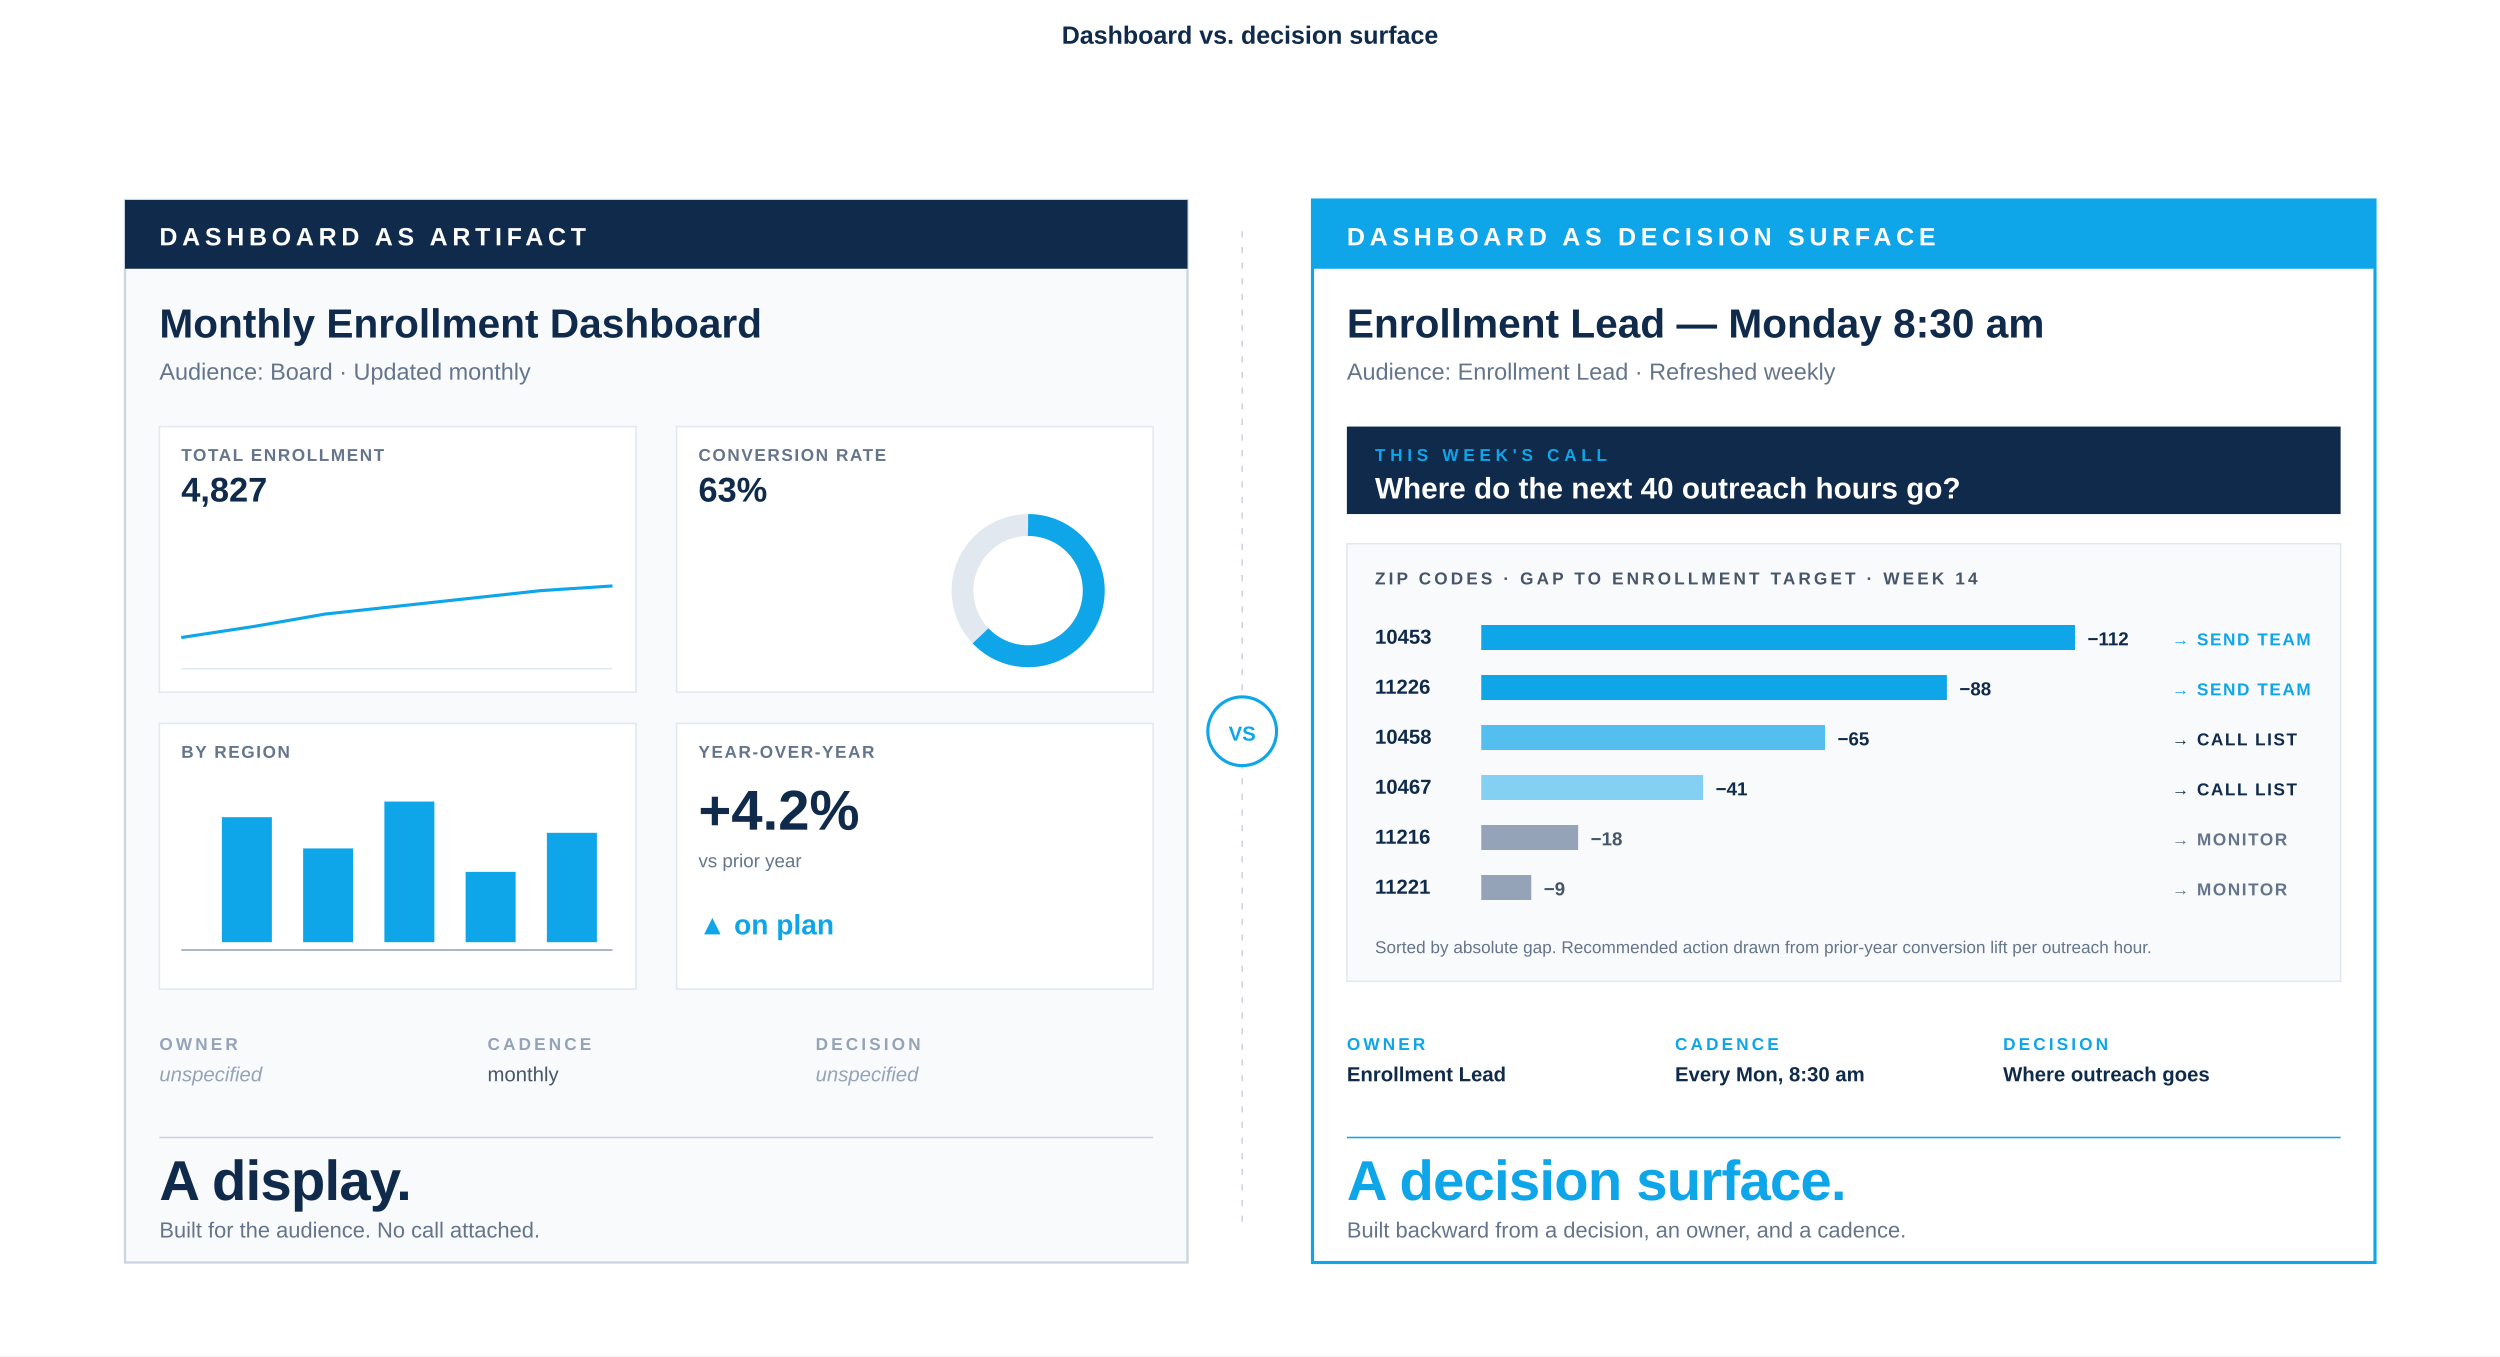
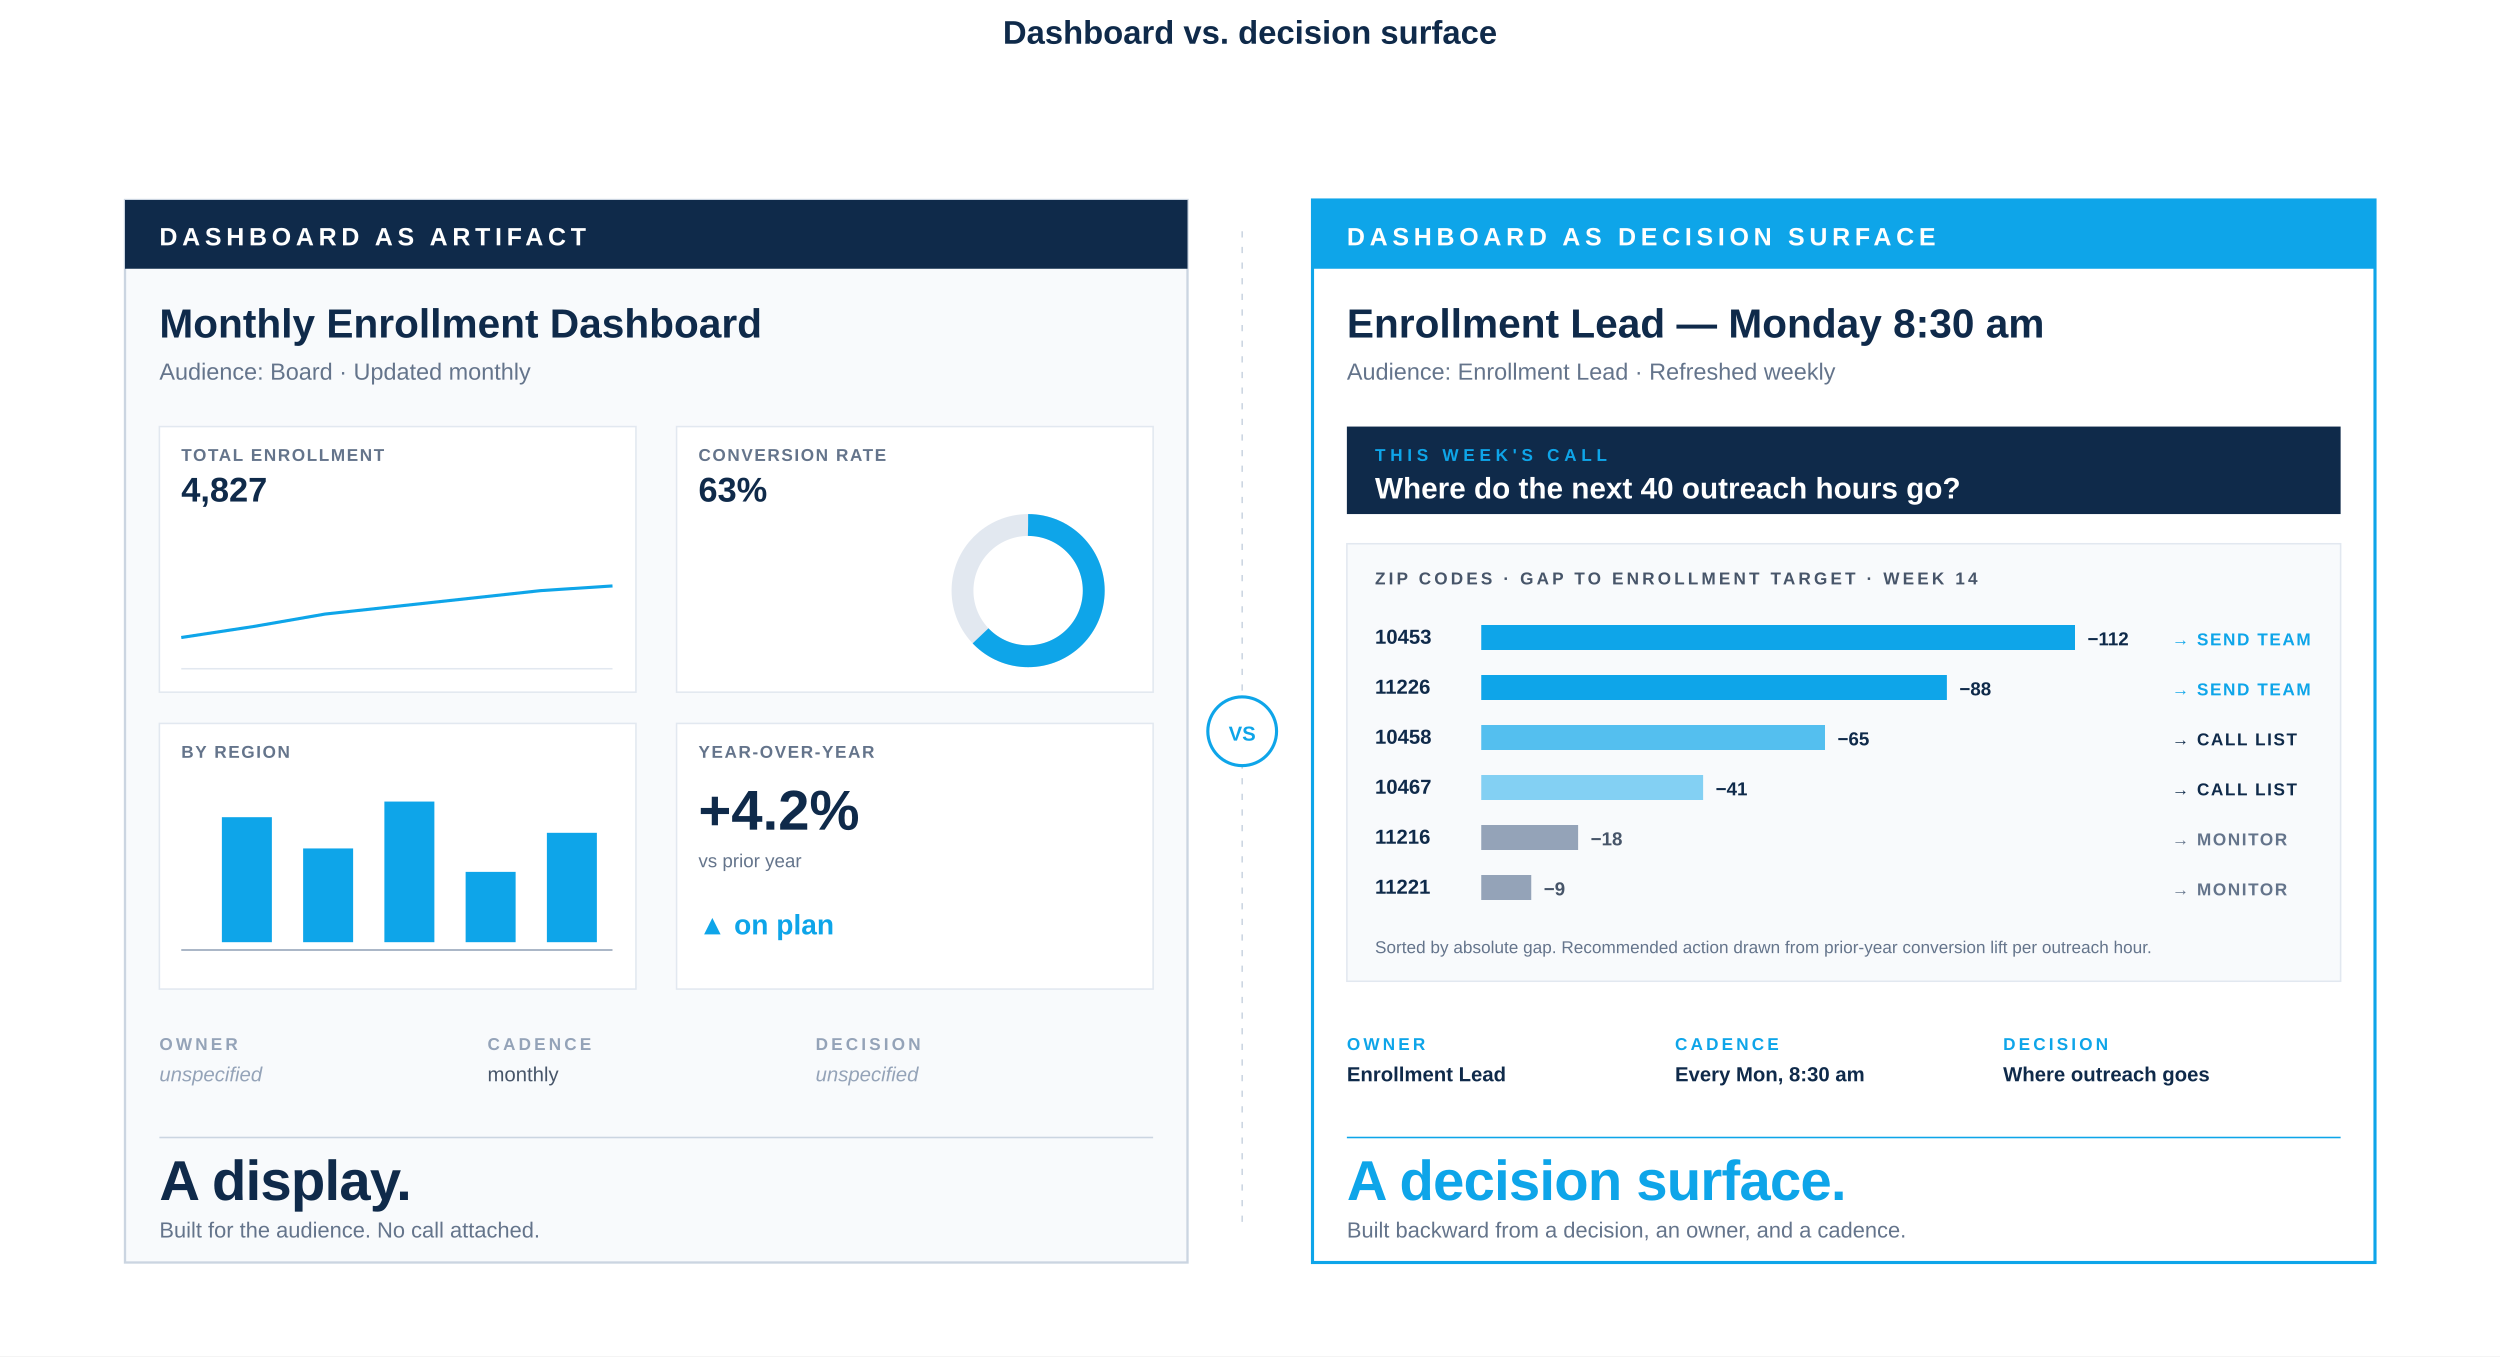
<svg xmlns="http://www.w3.org/2000/svg" viewBox="0 -110 1600 868" role="img">
  <rect x="0" y="-110" width="1600" height="868" fill="#FFFFFF" />
-   <text x="800" y="-82" font-family="-apple-system, BlinkMacSystemFont, 'Helvetica Neue', Arial, sans-serif" font-size="16" font-weight="700" fill="#0F2A4A" text-anchor="middle">Dashboard vs. decision surface</text>
+   <text x="800" y="-82" font-family="-apple-system, BlinkMacSystemFont, 'Helvetica Neue', Arial, sans-serif" font-size="21" font-weight="700" fill="#0F2A4A" text-anchor="middle">Dashboard vs. decision surface</text>
  <g transform="translate(0, -2)">
    <g transform="translate(80, 20)">
      <rect x="0" y="0" width="680" height="680" fill="#F8FAFC" stroke="#CBD5E1" stroke-width="1.5" />
      <rect x="0" y="0" width="680" height="44" fill="#0F2A4A" />
      <text x="22" y="29" font-family="-apple-system, 'Helvetica Neue', Arial, sans-serif" font-size="16" font-weight="700" letter-spacing="3" fill="#FFFFFF">DASHBOARD AS ARTIFACT</text>
      <text x="22" y="88" font-family="-apple-system, 'Helvetica Neue', Arial, sans-serif" font-size="26" font-weight="800" fill="#0F2A4A">Monthly Enrollment Dashboard</text>
      <text x="22" y="115" font-family="-apple-system, 'Helvetica Neue', Arial, sans-serif" font-size="15" font-weight="500" fill="#64748B">Audience: Board · Updated monthly</text>
      <g transform="translate(22, 145)">
        <rect x="0" y="0" width="305" height="170" fill="#FFFFFF" stroke="#E2E8F0" stroke-width="1" />
        <text x="14" y="22" font-family="-apple-system, 'Helvetica Neue', Arial, sans-serif" font-size="11" font-weight="700" letter-spacing="1" fill="#64748B">TOTAL ENROLLMENT</text>
        <text x="14" y="48" font-family="-apple-system, 'Helvetica Neue', Arial, sans-serif" font-size="22" font-weight="800" fill="#0F2A4A">4,827</text>
        <polyline points="14,135 60,128 106,120 152,115 198,110 244,105 290,102" fill="none" stroke="#0EA5E9" stroke-width="2" />
        <line x1="14" y1="155" x2="290" y2="155" stroke="#E2E8F0" stroke-width="1" />
      </g>
      <g transform="translate(353, 145)">
        <rect x="0" y="0" width="305" height="170" fill="#FFFFFF" stroke="#E2E8F0" stroke-width="1" />
        <text x="14" y="22" font-family="-apple-system, 'Helvetica Neue', Arial, sans-serif" font-size="11" font-weight="700" letter-spacing="1" fill="#64748B">CONVERSION RATE</text>
        <text x="14" y="48" font-family="-apple-system, 'Helvetica Neue', Arial, sans-serif" font-size="22" font-weight="800" fill="#0F2A4A">63%</text>
        <circle cx="225" cy="105" r="42" fill="none" stroke="#E2E8F0" stroke-width="14" />
        <circle cx="225" cy="105" r="42" fill="none" stroke="#0EA5E9" stroke-width="14" stroke-dasharray="166 264" transform="rotate(-90 225 105)" />
      </g>
      <g transform="translate(22, 335)">
        <rect x="0" y="0" width="305" height="170" fill="#FFFFFF" stroke="#E2E8F0" stroke-width="1" />
        <text x="14" y="22" font-family="-apple-system, 'Helvetica Neue', Arial, sans-serif" font-size="11" font-weight="700" letter-spacing="1" fill="#64748B">BY REGION</text>
        <rect x="40" y="60" width="32" height="80" fill="#0EA5E9" />
        <rect x="92" y="80" width="32" height="60" fill="#0EA5E9" />
        <rect x="144" y="50" width="32" height="90" fill="#0EA5E9" />
        <rect x="196" y="95" width="32" height="45" fill="#0EA5E9" />
        <rect x="248" y="70" width="32" height="70" fill="#0EA5E9" />
        <line x1="14" y1="145" x2="290" y2="145" stroke="#94A3B8" stroke-width="1" />
      </g>
      <g transform="translate(353, 335)">
        <rect x="0" y="0" width="305" height="170" fill="#FFFFFF" stroke="#E2E8F0" stroke-width="1" />
        <text x="14" y="22" font-family="-apple-system, 'Helvetica Neue', Arial, sans-serif" font-size="11" font-weight="700" letter-spacing="1" fill="#64748B">YEAR-OVER-YEAR</text>
        <text x="14" y="68" font-family="-apple-system, 'Helvetica Neue', Arial, sans-serif" font-size="36" font-weight="800" fill="#0F2A4A">+4.2%</text>
        <text x="14" y="92" font-family="-apple-system, 'Helvetica Neue', Arial, sans-serif" font-size="12" fill="#64748B">vs prior year</text>
        <text x="14" y="135" font-family="-apple-system, 'Helvetica Neue', Arial, sans-serif" font-size="18" font-weight="700" fill="#0EA5E9">▲ on plan</text>
      </g>
      <g transform="translate(22, 530)">
        <text x="0" y="14" font-family="-apple-system, 'Helvetica Neue', Arial, sans-serif" font-size="11" font-weight="700" letter-spacing="2" fill="#94A3B8">OWNER</text>
        <text x="0" y="34" font-family="-apple-system, 'Helvetica Neue', Arial, sans-serif" font-size="13" font-style="italic" fill="#94A3B8">unspecified</text>
        <text x="210" y="14" font-family="-apple-system, 'Helvetica Neue', Arial, sans-serif" font-size="11" font-weight="700" letter-spacing="2" fill="#94A3B8">CADENCE</text>
        <text x="210" y="34" font-family="-apple-system, 'Helvetica Neue', Arial, sans-serif" font-size="13" fill="#475569">monthly</text>
        <text x="420" y="14" font-family="-apple-system, 'Helvetica Neue', Arial, sans-serif" font-size="11" font-weight="700" letter-spacing="2" fill="#94A3B8">DECISION</text>
        <text x="420" y="34" font-family="-apple-system, 'Helvetica Neue', Arial, sans-serif" font-size="13" font-style="italic" fill="#94A3B8">unspecified</text>
      </g>
      <line x1="22" y1="600" x2="658" y2="600" stroke="#CBD5E1" stroke-width="1" />
      <text x="22" y="640" font-family="-apple-system, BlinkMacSystemFont, 'Helvetica Neue', Arial, sans-serif" font-size="36" font-weight="800" letter-spacing="-0.5" fill="#0F2A4A">A display.</text>
      <text x="22" y="664" font-family="-apple-system, 'Helvetica Neue', Arial, sans-serif" font-size="14" fill="#64748B">Built for the audience. No call attached.</text>
    </g>
    <g transform="translate(795, 20)">
      <line x1="0" y1="20" x2="0" y2="660" stroke="#CBD5E1" stroke-width="1" stroke-dasharray="4 6" />
      <circle cx="0" cy="340" r="22" fill="#FFFFFF" stroke="#0EA5E9" stroke-width="2" />
      <text x="0" y="346" font-family="-apple-system, 'Helvetica Neue', Arial, sans-serif" font-size="13" font-weight="800" text-anchor="middle" fill="#0EA5E9">VS</text>
    </g>
    <g transform="translate(840, 20)">
      <rect x="0" y="0" width="680" height="680" fill="#FFFFFF" stroke="#0EA5E9" stroke-width="2" />
      <rect x="0" y="0" width="680" height="44" fill="#0EA5E9" />
      <text x="22" y="29" font-family="-apple-system, 'Helvetica Neue', Arial, sans-serif" font-size="16" font-weight="700" letter-spacing="3" fill="#FFFFFF">DASHBOARD AS DECISION SURFACE</text>
      <text x="22" y="88" font-family="-apple-system, 'Helvetica Neue', Arial, sans-serif" font-size="26" font-weight="800" fill="#0F2A4A">Enrollment Lead — Monday 8:30 am</text>
      <text x="22" y="115" font-family="-apple-system, 'Helvetica Neue', Arial, sans-serif" font-size="15" font-weight="500" fill="#64748B">Audience: Enrollment Lead · Refreshed weekly</text>
      <g transform="translate(22, 145)">
        <rect x="0" y="0" width="636" height="56" fill="#0F2A4A" />
        <text x="18" y="22" font-family="-apple-system, 'Helvetica Neue', Arial, sans-serif" font-size="11" font-weight="700" letter-spacing="3" fill="#0EA5E9">THIS WEEK'S CALL</text>
        <text x="18" y="46" font-family="-apple-system, 'Helvetica Neue', Arial, sans-serif" font-size="19" font-weight="700" fill="#FFFFFF">Where do the next 40 outreach hours go?</text>
      </g>
      <g transform="translate(22, 220)">
        <rect x="0" y="0" width="636" height="280" fill="#F8FAFC" stroke="#E2E8F0" stroke-width="1" />
        <text x="18" y="26" font-family="-apple-system, 'Helvetica Neue', Arial, sans-serif" font-size="11" font-weight="700" letter-spacing="2" fill="#475569">ZIP CODES · GAP TO ENROLLMENT TARGET · WEEK 14</text>
        <g transform="translate(18, 50)">
          <text x="0" y="14" font-family="-apple-system, 'Helvetica Neue', Arial, sans-serif" font-size="13" font-weight="700" fill="#0F2A4A">10453</text>
          <rect x="68" y="2" width="380" height="16" fill="#0EA5E9" />
          <text x="456" y="15" font-family="-apple-system, 'Helvetica Neue', Arial, sans-serif" font-size="12" font-weight="700" fill="#0F2A4A">−112</text>
          <text x="510" y="15" font-family="-apple-system, 'Helvetica Neue', Arial, sans-serif" font-size="11" font-weight="700" letter-spacing="1" fill="#0EA5E9">→ SEND TEAM</text>
        </g>
        <g transform="translate(18, 82)">
          <text x="0" y="14" font-family="-apple-system, 'Helvetica Neue', Arial, sans-serif" font-size="13" font-weight="700" fill="#0F2A4A">11226</text>
          <rect x="68" y="2" width="298" height="16" fill="#0EA5E9" />
          <text x="374" y="15" font-family="-apple-system, 'Helvetica Neue', Arial, sans-serif" font-size="12" font-weight="700" fill="#0F2A4A">−88</text>
          <text x="510" y="15" font-family="-apple-system, 'Helvetica Neue', Arial, sans-serif" font-size="11" font-weight="700" letter-spacing="1" fill="#0EA5E9">→ SEND TEAM</text>
        </g>
        <g transform="translate(18, 114)">
          <text x="0" y="14" font-family="-apple-system, 'Helvetica Neue', Arial, sans-serif" font-size="13" font-weight="700" fill="#0F2A4A">10458</text>
          <rect x="68" y="2" width="220" height="16" fill="#0EA5E9" opacity="0.7" />
          <text x="296" y="15" font-family="-apple-system, 'Helvetica Neue', Arial, sans-serif" font-size="12" font-weight="700" fill="#0F2A4A">−65</text>
          <text x="510" y="15" font-family="-apple-system, 'Helvetica Neue', Arial, sans-serif" font-size="11" font-weight="700" letter-spacing="1" fill="#0F2A4A">→ CALL LIST</text>
        </g>
        <g transform="translate(18, 146)">
          <text x="0" y="14" font-family="-apple-system, 'Helvetica Neue', Arial, sans-serif" font-size="13" font-weight="700" fill="#0F2A4A">10467</text>
          <rect x="68" y="2" width="142" height="16" fill="#0EA5E9" opacity="0.5" />
          <text x="218" y="15" font-family="-apple-system, 'Helvetica Neue', Arial, sans-serif" font-size="12" font-weight="700" fill="#0F2A4A">−41</text>
          <text x="510" y="15" font-family="-apple-system, 'Helvetica Neue', Arial, sans-serif" font-size="11" font-weight="700" letter-spacing="1" fill="#0F2A4A">→ CALL LIST</text>
        </g>
        <g transform="translate(18, 178)">
          <text x="0" y="14" font-family="-apple-system, 'Helvetica Neue', Arial, sans-serif" font-size="13" font-weight="700" fill="#0F2A4A">11216</text>
          <rect x="68" y="2" width="62" height="16" fill="#94A3B8" />
          <text x="138" y="15" font-family="-apple-system, 'Helvetica Neue', Arial, sans-serif" font-size="12" font-weight="700" fill="#475569">−18</text>
          <text x="510" y="15" font-family="-apple-system, 'Helvetica Neue', Arial, sans-serif" font-size="11" font-weight="700" letter-spacing="1" fill="#64748B">→ MONITOR</text>
        </g>
        <g transform="translate(18, 210)">
          <text x="0" y="14" font-family="-apple-system, 'Helvetica Neue', Arial, sans-serif" font-size="13" font-weight="700" fill="#0F2A4A">11221</text>
          <rect x="68" y="2" width="32" height="16" fill="#94A3B8" />
          <text x="108" y="15" font-family="-apple-system, 'Helvetica Neue', Arial, sans-serif" font-size="12" font-weight="700" fill="#475569">−9</text>
          <text x="510" y="15" font-family="-apple-system, 'Helvetica Neue', Arial, sans-serif" font-size="11" font-weight="700" letter-spacing="1" fill="#64748B">→ MONITOR</text>
        </g>
        <text x="18" y="262" font-family="-apple-system, 'Helvetica Neue', Arial, sans-serif" font-size="11" fill="#64748B">Sorted by absolute gap. Recommended action drawn from prior-year conversion lift per outreach hour.</text>
      </g>
      <g transform="translate(22, 530)">
        <text x="0" y="14" font-family="-apple-system, 'Helvetica Neue', Arial, sans-serif" font-size="11" font-weight="700" letter-spacing="2" fill="#0EA5E9">OWNER</text>
        <text x="0" y="34" font-family="-apple-system, 'Helvetica Neue', Arial, sans-serif" font-size="13" font-weight="700" fill="#0F2A4A">Enrollment Lead</text>
        <text x="210" y="14" font-family="-apple-system, 'Helvetica Neue', Arial, sans-serif" font-size="11" font-weight="700" letter-spacing="2" fill="#0EA5E9">CADENCE</text>
        <text x="210" y="34" font-family="-apple-system, 'Helvetica Neue', Arial, sans-serif" font-size="13" font-weight="700" fill="#0F2A4A">Every Mon, 8:30 am</text>
        <text x="420" y="14" font-family="-apple-system, 'Helvetica Neue', Arial, sans-serif" font-size="11" font-weight="700" letter-spacing="2" fill="#0EA5E9">DECISION</text>
        <text x="420" y="34" font-family="-apple-system, 'Helvetica Neue', Arial, sans-serif" font-size="13" font-weight="700" fill="#0F2A4A">Where outreach goes</text>
      </g>
      <line x1="22" y1="600" x2="658" y2="600" stroke="#0EA5E9" stroke-width="1" />
      <text x="22" y="640" font-family="-apple-system, BlinkMacSystemFont, 'Helvetica Neue', Arial, sans-serif" font-size="36" font-weight="800" letter-spacing="-0.5" fill="#0EA5E9">A decision surface.</text>
      <text x="22" y="664" font-family="-apple-system, 'Helvetica Neue', Arial, sans-serif" font-size="14" fill="#64748B">Built backward from a decision, an owner, and a cadence.</text>
    </g>
  </g>
</svg>
